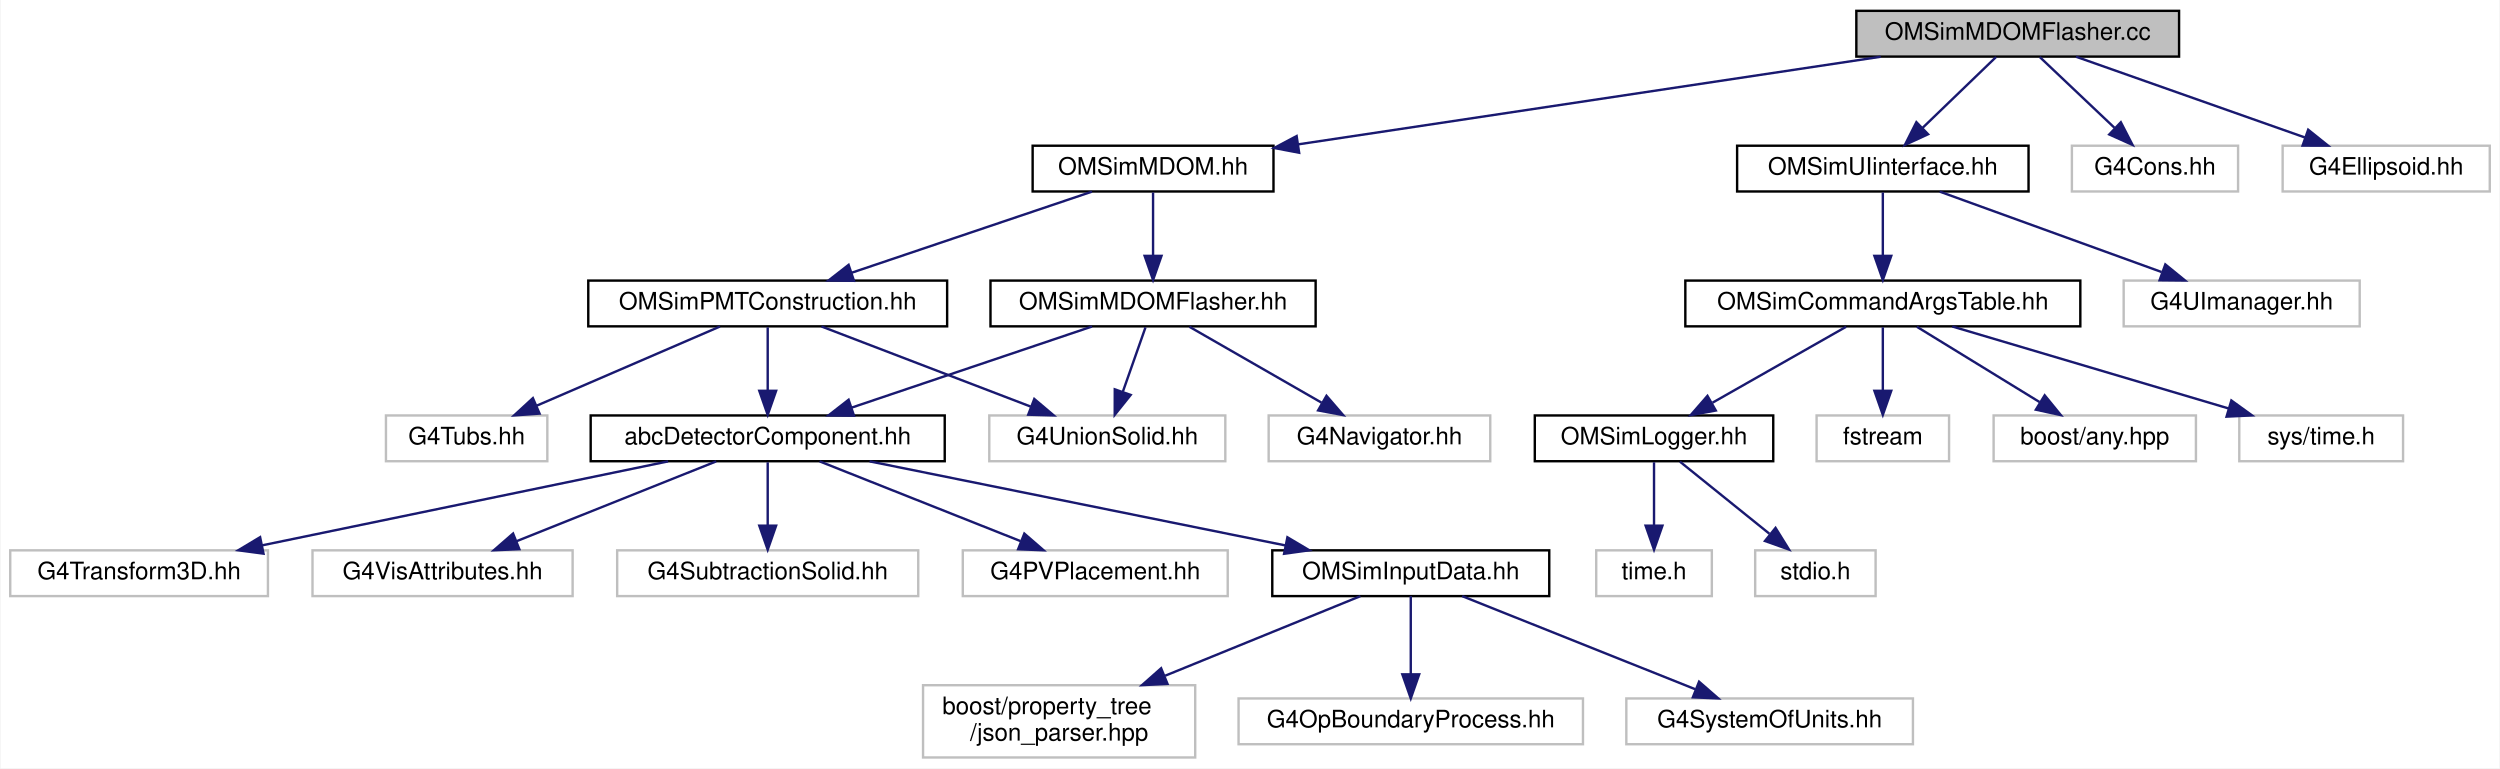
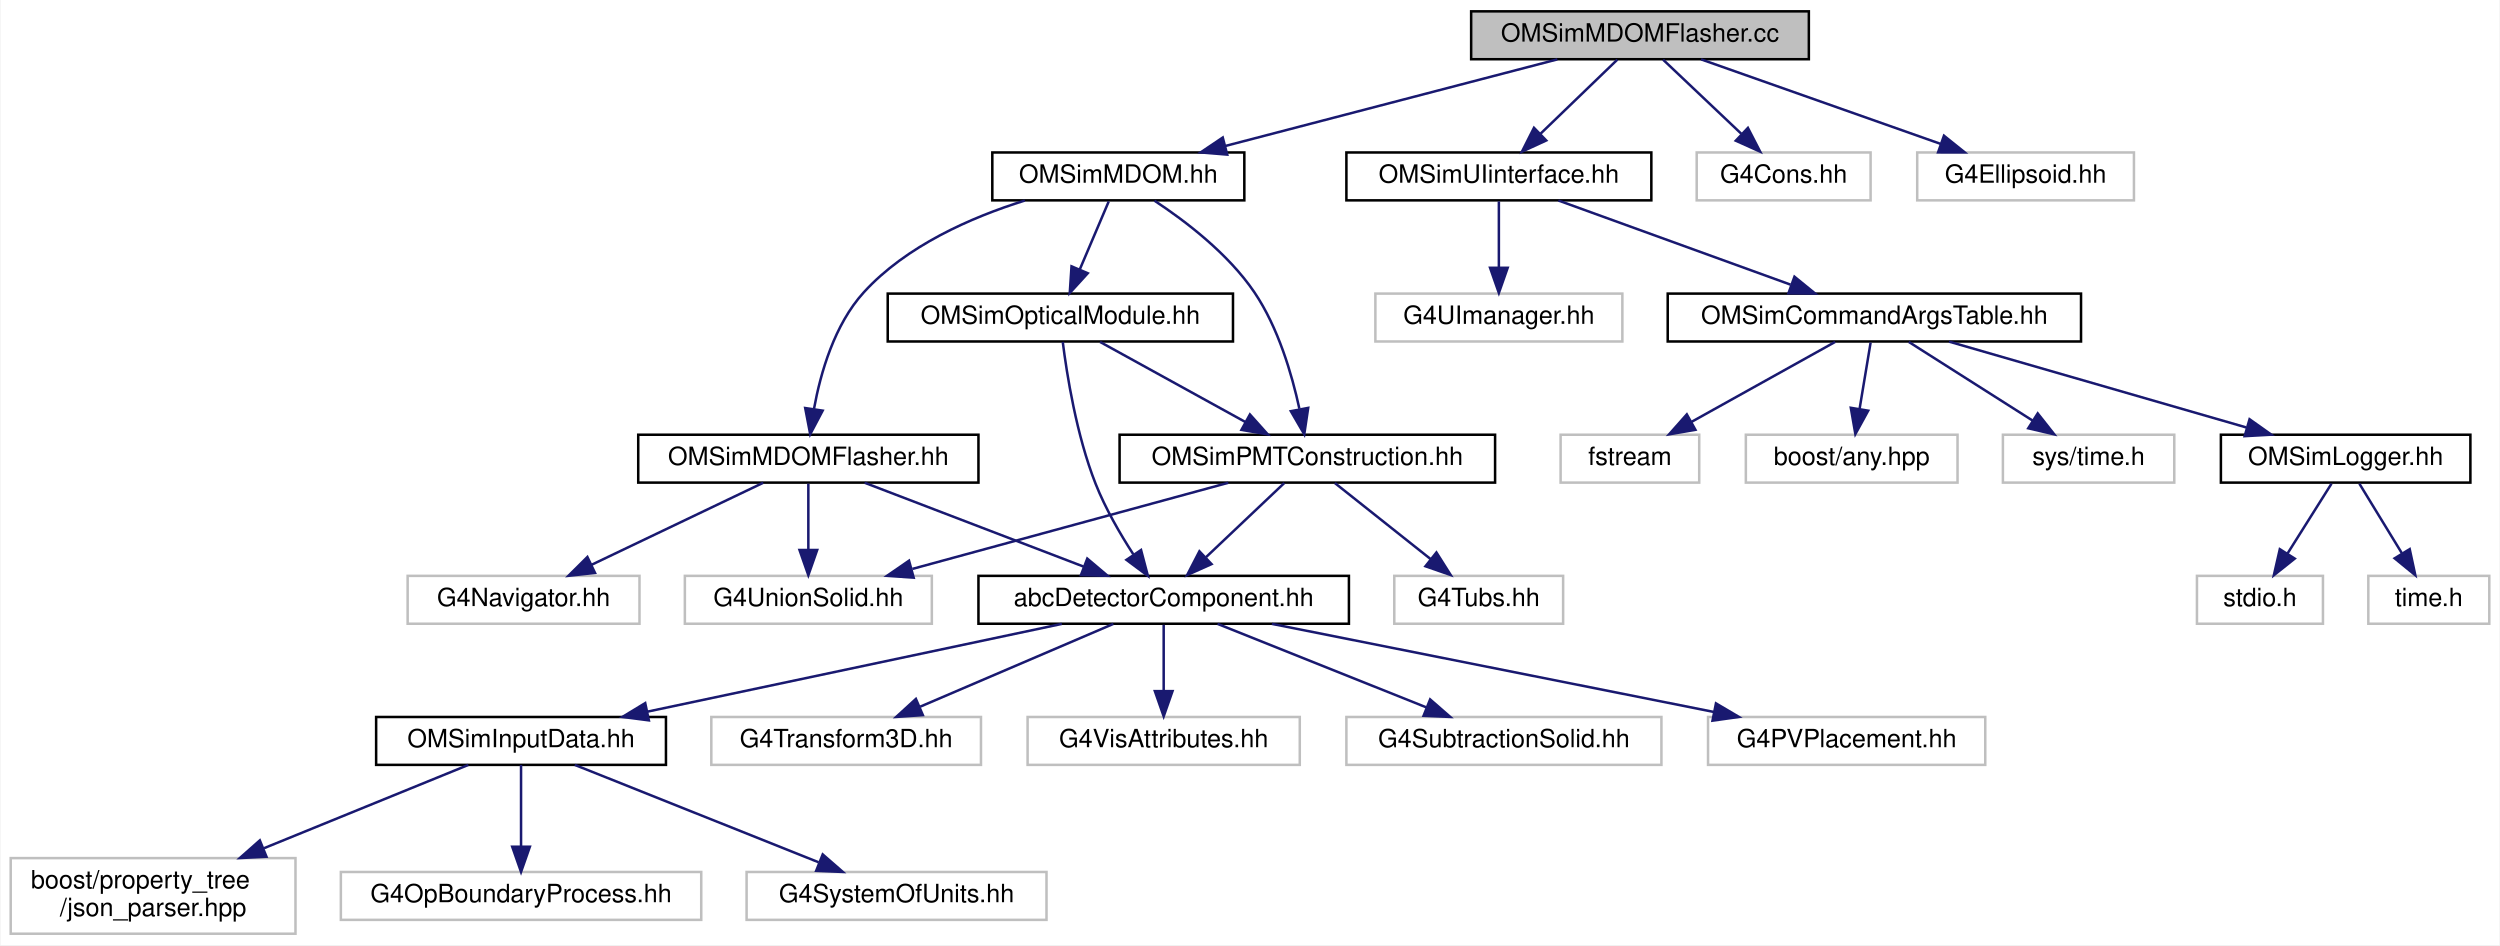
- <svg xmlns="http://www.w3.org/2000/svg" xmlns:xlink="http://www.w3.org/1999/xlink" width="1038pt" height="319pt" viewBox="0.00 0.00 1037.50 319.00">
-   <g id="graph0" class="graph" transform="scale(1 1) rotate(0) translate(4 315)">
-     <polygon fill="white" stroke="transparent" points="-4,4 -4,-315 1033.5,-315 1033.5,4 -4,4" />
+ <svg xmlns="http://www.w3.org/2000/svg" xmlns:xlink="http://www.w3.org/1999/xlink" width="992pt" height="375pt" viewBox="0.00 0.00 991.50 375.00">
+   <g id="graph0" class="graph" transform="scale(1 1) rotate(0) translate(4 371)">
+     <polygon fill="white" stroke="transparent" points="-4,4 -4,-371 987.5,-371 987.5,4 -4,4" />
    <g id="node1" class="node">
      <g id="a_node1">
        <a xlink:title=" ">
-           <polygon fill="#bfbfbf" stroke="black" points="766.5,-291.5 766.5,-310.5 900.5,-310.5 900.5,-291.5 766.5,-291.5" />
-           <text text-anchor="middle" x="833.5" y="-298.5" font-family="Helvetica,sans-Serif" font-size="10.00">OMSimMDOMFlasher.cc</text>
+           <polygon fill="#bfbfbf" stroke="black" points="579.5,-347.5 579.5,-366.5 713.5,-366.5 713.5,-347.5 579.5,-347.5" />
+           <text text-anchor="middle" x="646.5" y="-354.5" font-family="Helvetica,sans-Serif" font-size="10.00">OMSimMDOMFlasher.cc</text>
        </a>
      </g>
    </g>
    <g id="node2" class="node">
      <g id="a_node2">
        <a xlink:href="_o_m_sim_m_d_o_m_8hh.html" target="_top" xlink:title=" ">
-           <polygon fill="white" stroke="black" points="424.5,-235.5 424.5,-254.5 524.5,-254.5 524.5,-235.5 424.5,-235.5" />
-           <text text-anchor="middle" x="474.5" y="-242.5" font-family="Helvetica,sans-Serif" font-size="10.00">OMSimMDOM.hh</text>
+           <polygon fill="white" stroke="black" points="389.5,-291.5 389.5,-310.5 489.5,-310.5 489.5,-291.5 389.5,-291.5" />
+           <text text-anchor="middle" x="439.5" y="-298.5" font-family="Helvetica,sans-Serif" font-size="10.00">OMSimMDOM.hh</text>
        </a>
      </g>
    </g>
    <g id="edge1" class="edge">
-       <path fill="none" stroke="midnightblue" d="M776.62,-291.44C710.61,-281.51 602.22,-265.21 534.8,-255.07" />
-       <polygon fill="midnightblue" stroke="midnightblue" points="535.16,-251.58 524.75,-253.56 534.11,-258.51 535.16,-251.58" />
-     </g>
-     <g id="node17" class="node">
-       <g id="a_node17">
+       <path fill="none" stroke="midnightblue" d="M613.7,-347.44C578.12,-338.16 521.19,-323.31 482.15,-313.13" />
+       <polygon fill="midnightblue" stroke="midnightblue" points="482.71,-309.65 472.15,-310.52 480.94,-316.43 482.71,-309.65" />
+     </g>
+     <g id="node18" class="node">
+       <g id="a_node18">
        <a xlink:href="_o_m_sim_u_iinterface_8hh.html" target="_top" xlink:title="The OMSimUIinterface class provides a singleton interface to Geant4's UI manager.">
-           <polygon fill="white" stroke="black" points="717,-235.5 717,-254.5 838,-254.5 838,-235.5 717,-235.5" />
-           <text text-anchor="middle" x="777.5" y="-242.5" font-family="Helvetica,sans-Serif" font-size="10.00">OMSimUIinterface.hh</text>
-         </a>
-       </g>
-     </g>
-     <g id="edge18" class="edge">
-       <path fill="none" stroke="midnightblue" d="M824.5,-291.32C816.31,-283.42 803.99,-271.55 794.03,-261.94" />
-       <polygon fill="midnightblue" stroke="midnightblue" points="796.29,-259.26 786.66,-254.83 791.43,-264.29 796.29,-259.26" />
-     </g>
-     <g id="node26" class="node">
-       <g id="a_node26">
-         <a xlink:title=" ">
-           <polygon fill="white" stroke="#bfbfbf" points="856,-235.5 856,-254.5 925,-254.5 925,-235.5 856,-235.5" />
-           <text text-anchor="middle" x="890.5" y="-242.5" font-family="Helvetica,sans-Serif" font-size="10.00">G4Cons.hh</text>
-         </a>
-       </g>
-     </g>
-     <g id="edge27" class="edge">
-       <path fill="none" stroke="midnightblue" d="M842.66,-291.32C851,-283.42 863.53,-271.55 873.68,-261.94" />
-       <polygon fill="midnightblue" stroke="midnightblue" points="876.32,-264.25 881.18,-254.83 871.51,-259.17 876.32,-264.25" />
+           <polygon fill="white" stroke="black" points="530,-291.5 530,-310.5 651,-310.5 651,-291.5 530,-291.5" />
+           <text text-anchor="middle" x="590.5" y="-298.5" font-family="Helvetica,sans-Serif" font-size="10.00">OMSimUIinterface.hh</text>
+         </a>
+       </g>
+     </g>
+     <g id="edge21" class="edge">
+       <path fill="none" stroke="midnightblue" d="M637.5,-347.32C629.31,-339.42 616.99,-327.55 607.03,-317.94" />
+       <polygon fill="midnightblue" stroke="midnightblue" points="609.29,-315.26 599.66,-310.83 604.43,-320.29 609.29,-315.26" />
    </g>
    <g id="node27" class="node">
      <g id="a_node27">
        <a xlink:title=" ">
-           <polygon fill="white" stroke="#bfbfbf" points="943.5,-235.5 943.5,-254.5 1029.5,-254.5 1029.5,-235.5 943.5,-235.5" />
-           <text text-anchor="middle" x="986.5" y="-242.5" font-family="Helvetica,sans-Serif" font-size="10.00">G4Ellipsoid.hh</text>
-         </a>
-       </g>
-     </g>
-     <g id="edge28" class="edge">
-       <path fill="none" stroke="midnightblue" d="M857.74,-291.44C883.37,-282.4 923.99,-268.06 952.74,-257.92" />
-       <polygon fill="midnightblue" stroke="midnightblue" points="954.11,-261.15 962.37,-254.52 951.78,-254.54 954.11,-261.15" />
+           <polygon fill="white" stroke="#bfbfbf" points="669,-291.5 669,-310.5 738,-310.5 738,-291.5 669,-291.5" />
+           <text text-anchor="middle" x="703.5" y="-298.5" font-family="Helvetica,sans-Serif" font-size="10.00">G4Cons.hh</text>
+         </a>
+       </g>
+     </g>
+     <g id="edge30" class="edge">
+       <path fill="none" stroke="midnightblue" d="M655.66,-347.32C664,-339.42 676.53,-327.55 686.68,-317.94" />
+       <polygon fill="midnightblue" stroke="midnightblue" points="689.32,-320.25 694.18,-310.83 684.51,-315.17 689.32,-320.25" />
+     </g>
+     <g id="node28" class="node">
+       <g id="a_node28">
+         <a xlink:title=" ">
+           <polygon fill="white" stroke="#bfbfbf" points="756.5,-291.5 756.5,-310.5 842.5,-310.5 842.5,-291.5 756.5,-291.5" />
+           <text text-anchor="middle" x="799.5" y="-298.5" font-family="Helvetica,sans-Serif" font-size="10.00">G4Ellipsoid.hh</text>
+         </a>
+       </g>
+     </g>
+     <g id="edge31" class="edge">
+       <path fill="none" stroke="midnightblue" d="M670.74,-347.44C696.37,-338.4 736.99,-324.06 765.74,-313.92" />
+       <polygon fill="midnightblue" stroke="midnightblue" points="767.11,-317.15 775.37,-310.52 764.78,-310.54 767.11,-317.15" />
    </g>
    <g id="node3" class="node">
      <g id="a_node3">
        <a xlink:href="_o_m_sim_m_d_o_m_flasher_8hh.html" target="_top" xlink:title=" ">
-           <polygon fill="white" stroke="black" points="407,-179.5 407,-198.5 542,-198.5 542,-179.5 407,-179.5" />
-           <text text-anchor="middle" x="474.5" y="-186.5" font-family="Helvetica,sans-Serif" font-size="10.00">OMSimMDOMFlasher.hh</text>
+           <polygon fill="white" stroke="black" points="249,-179.5 249,-198.5 384,-198.5 384,-179.5 249,-179.5" />
+           <text text-anchor="middle" x="316.5" y="-186.5" font-family="Helvetica,sans-Serif" font-size="10.00">OMSimMDOMFlasher.hh</text>
        </a>
      </g>
    </g>
    <g id="edge2" class="edge">
-       <path fill="none" stroke="midnightblue" d="M474.5,-235.08C474.5,-228.01 474.5,-217.86 474.5,-208.99" />
-       <polygon fill="midnightblue" stroke="midnightblue" points="478,-208.75 474.5,-198.75 471,-208.75 478,-208.75" />
+       <path fill="none" stroke="midnightblue" d="M402.4,-291.43C381.09,-284.76 355.31,-273.45 338.5,-255 326.85,-242.22 321.34,-223.02 318.75,-208.81" />
+       <polygon fill="midnightblue" stroke="midnightblue" points="322.18,-208.06 317.24,-198.69 315.25,-209.09 322.18,-208.06" />
    </g>
    <g id="node15" class="node">
      <g id="a_node15">
        <a xlink:href="_o_m_sim_p_m_t_construction_8hh.html" target="_top" xlink:title=" ">
-           <polygon fill="white" stroke="black" points="240,-179.5 240,-198.5 389,-198.5 389,-179.5 240,-179.5" />
-           <text text-anchor="middle" x="314.5" y="-186.5" font-family="Helvetica,sans-Serif" font-size="10.00">OMSimPMTConstruction.hh</text>
+           <polygon fill="white" stroke="black" points="440,-179.5 440,-198.5 589,-198.5 589,-179.5 440,-179.5" />
+           <text text-anchor="middle" x="514.5" y="-186.5" font-family="Helvetica,sans-Serif" font-size="10.00">OMSimPMTConstruction.hh</text>
        </a>
      </g>
    </g>
    <g id="edge14" class="edge">
-       <path fill="none" stroke="midnightblue" d="M449.15,-235.44C422.23,-226.36 379.5,-211.94 349.41,-201.78" />
-       <polygon fill="midnightblue" stroke="midnightblue" points="350.33,-198.4 339.73,-198.52 348.09,-205.03 350.33,-198.4" />
+       <path fill="none" stroke="midnightblue" d="M453.85,-291.36C466.02,-283.35 483.11,-270.37 493.5,-255 502.94,-241.03 508.37,-222.53 511.34,-208.83" />
+       <polygon fill="midnightblue" stroke="midnightblue" points="514.84,-209.15 513.28,-198.67 507.96,-207.84 514.84,-209.15" />
+     </g>
+     <g id="node17" class="node">
+       <g id="a_node17">
+         <a xlink:href="_o_m_sim_optical_module_8hh.html" target="_top" xlink:title=" ">
+           <polygon fill="white" stroke="black" points="348,-235.5 348,-254.5 485,-254.5 485,-235.5 348,-235.5" />
+           <text text-anchor="middle" x="416.5" y="-242.5" font-family="Helvetica,sans-Serif" font-size="10.00">OMSimOpticalModule.hh</text>
+         </a>
+       </g>
+     </g>
+     <g id="edge18" class="edge">
+       <path fill="none" stroke="midnightblue" d="M435.7,-291.08C432.59,-283.77 428.08,-273.18 424.21,-264.1" />
+       <polygon fill="midnightblue" stroke="midnightblue" points="427.37,-262.58 420.23,-254.75 420.93,-265.32 427.37,-262.58" />
    </g>
    <g id="node4" class="node">
      <g id="a_node4">
        <a xlink:href="abc_detector_component_8hh.html" target="_top" xlink:title=" ">
-           <polygon fill="white" stroke="black" points="241,-123.5 241,-142.5 388,-142.5 388,-123.5 241,-123.5" />
-           <text text-anchor="middle" x="314.5" y="-130.5" font-family="Helvetica,sans-Serif" font-size="10.00">abcDetectorComponent.hh</text>
+           <polygon fill="white" stroke="black" points="384,-123.5 384,-142.5 531,-142.5 531,-123.5 384,-123.5" />
+           <text text-anchor="middle" x="457.5" y="-130.5" font-family="Helvetica,sans-Serif" font-size="10.00">abcDetectorComponent.hh</text>
        </a>
      </g>
    </g>
    <g id="edge3" class="edge">
-       <path fill="none" stroke="midnightblue" d="M449.15,-179.44C422.23,-170.36 379.5,-155.94 349.41,-145.78" />
-       <polygon fill="midnightblue" stroke="midnightblue" points="350.33,-142.4 339.73,-142.52 348.09,-149.03 350.33,-142.4" />
+       <path fill="none" stroke="midnightblue" d="M338.84,-179.44C362.25,-170.48 399.24,-156.31 425.69,-146.18" />
+       <polygon fill="midnightblue" stroke="midnightblue" points="427.18,-149.36 435.26,-142.52 424.67,-142.82 427.18,-149.36" />
    </g>
    <g id="node13" class="node">
      <g id="a_node13">
        <a xlink:title=" ">
-           <polygon fill="white" stroke="#bfbfbf" points="406.5,-123.5 406.5,-142.5 504.5,-142.5 504.5,-123.5 406.5,-123.5" />
-           <text text-anchor="middle" x="455.5" y="-130.5" font-family="Helvetica,sans-Serif" font-size="10.00">G4UnionSolid.hh</text>
+           <polygon fill="white" stroke="#bfbfbf" points="267.5,-123.5 267.5,-142.5 365.5,-142.5 365.5,-123.5 267.5,-123.5" />
+           <text text-anchor="middle" x="316.5" y="-130.5" font-family="Helvetica,sans-Serif" font-size="10.00">G4UnionSolid.hh</text>
        </a>
      </g>
    </g>
    <g id="edge12" class="edge">
-       <path fill="none" stroke="midnightblue" d="M471.36,-179.08C468.82,-171.85 465.14,-161.41 461.97,-152.4" />
-       <polygon fill="midnightblue" stroke="midnightblue" points="465.2,-151.02 458.58,-142.75 458.6,-153.35 465.2,-151.02" />
+       <path fill="none" stroke="midnightblue" d="M316.5,-179.08C316.5,-172.01 316.5,-161.86 316.5,-152.99" />
+       <polygon fill="midnightblue" stroke="midnightblue" points="320,-152.75 316.5,-142.75 313,-152.75 320,-152.75" />
    </g>
    <g id="node14" class="node">
      <g id="a_node14">
        <a xlink:title=" ">
-           <polygon fill="white" stroke="#bfbfbf" points="522.5,-123.5 522.5,-142.5 614.5,-142.5 614.5,-123.5 522.5,-123.5" />
-           <text text-anchor="middle" x="568.5" y="-130.5" font-family="Helvetica,sans-Serif" font-size="10.00">G4Navigator.hh</text>
+           <polygon fill="white" stroke="#bfbfbf" points="157.5,-123.5 157.5,-142.5 249.5,-142.5 249.5,-123.5 157.5,-123.5" />
+           <text text-anchor="middle" x="203.5" y="-130.5" font-family="Helvetica,sans-Serif" font-size="10.00">G4Navigator.hh</text>
        </a>
      </g>
    </g>
    <g id="edge13" class="edge">
-       <path fill="none" stroke="midnightblue" d="M489.6,-179.32C504.4,-170.82 527.19,-157.73 544.48,-147.8" />
-       <polygon fill="midnightblue" stroke="midnightblue" points="546.51,-150.67 553.43,-142.65 543.02,-144.6 546.51,-150.67" />
+       <path fill="none" stroke="midnightblue" d="M298.59,-179.44C280.25,-170.68 251.49,-156.94 230.41,-146.86" />
+       <polygon fill="midnightblue" stroke="midnightblue" points="231.85,-143.67 221.32,-142.52 228.83,-149.99 231.85,-143.67" />
    </g>
    <g id="node5" class="node">
      <g id="a_node5">
        <a xlink:href="_o_m_sim_input_data_8hh.html" target="_top" xlink:title=" ">
-           <polygon fill="white" stroke="black" points="524,-67.5 524,-86.5 639,-86.5 639,-67.5 524,-67.5" />
-           <text text-anchor="middle" x="581.5" y="-74.5" font-family="Helvetica,sans-Serif" font-size="10.00">OMSimInputData.hh</text>
+           <polygon fill="white" stroke="black" points="145,-67.5 145,-86.5 260,-86.5 260,-67.5 145,-67.5" />
+           <text text-anchor="middle" x="202.5" y="-74.5" font-family="Helvetica,sans-Serif" font-size="10.00">OMSimInputData.hh</text>
        </a>
      </g>
    </g>
    <g id="edge4" class="edge">
-       <path fill="none" stroke="midnightblue" d="M356.81,-123.44C403.58,-113.98 478.96,-98.74 529.35,-88.55" />
-       <polygon fill="midnightblue" stroke="midnightblue" points="530.28,-91.93 539.39,-86.52 528.9,-85.07 530.28,-91.93" />
+       <path fill="none" stroke="midnightblue" d="M417.09,-123.44C372.52,-114 300.73,-98.8 252.61,-88.61" />
+       <polygon fill="midnightblue" stroke="midnightblue" points="253.22,-85.16 242.72,-86.52 251.77,-92.01 253.22,-85.16" />
    </g>
    <g id="node9" class="node">
      <g id="a_node9">
        <a xlink:title=" ">
-           <polygon fill="white" stroke="#bfbfbf" points="0,-67.5 0,-86.5 107,-86.5 107,-67.5 0,-67.5" />
-           <text text-anchor="middle" x="53.5" y="-74.5" font-family="Helvetica,sans-Serif" font-size="10.00">G4Transform3D.hh</text>
+           <polygon fill="white" stroke="#bfbfbf" points="278,-67.5 278,-86.5 385,-86.5 385,-67.5 278,-67.5" />
+           <text text-anchor="middle" x="331.5" y="-74.5" font-family="Helvetica,sans-Serif" font-size="10.00">G4Transform3D.hh</text>
        </a>
      </g>
    </g>
    <g id="edge8" class="edge">
-       <path fill="none" stroke="midnightblue" d="M273.14,-123.44C227.42,-113.98 153.74,-98.74 104.48,-88.55" />
-       <polygon fill="midnightblue" stroke="midnightblue" points="105.16,-85.12 94.66,-86.52 103.75,-91.97 105.16,-85.12" />
+       <path fill="none" stroke="midnightblue" d="M437.53,-123.44C416.89,-114.6 384.44,-100.69 360.87,-90.59" />
+       <polygon fill="midnightblue" stroke="midnightblue" points="361.94,-87.24 351.37,-86.52 359.18,-93.67 361.94,-87.24" />
    </g>
    <g id="node10" class="node">
      <g id="a_node10">
        <a xlink:title=" ">
-           <polygon fill="white" stroke="#bfbfbf" points="125.5,-67.5 125.5,-86.5 233.5,-86.5 233.5,-67.5 125.5,-67.5" />
-           <text text-anchor="middle" x="179.5" y="-74.5" font-family="Helvetica,sans-Serif" font-size="10.00">G4VisAttributes.hh</text>
+           <polygon fill="white" stroke="#bfbfbf" points="403.5,-67.5 403.5,-86.5 511.5,-86.5 511.5,-67.5 403.5,-67.5" />
+           <text text-anchor="middle" x="457.5" y="-74.5" font-family="Helvetica,sans-Serif" font-size="10.00">G4VisAttributes.hh</text>
        </a>
      </g>
    </g>
    <g id="edge9" class="edge">
-       <path fill="none" stroke="midnightblue" d="M293.11,-123.44C270.79,-114.52 235.6,-100.44 210.29,-90.32" />
-       <polygon fill="midnightblue" stroke="midnightblue" points="211.38,-86.98 200.79,-86.52 208.78,-93.48 211.38,-86.98" />
+       <path fill="none" stroke="midnightblue" d="M457.5,-123.08C457.5,-116.01 457.5,-105.86 457.5,-96.99" />
+       <polygon fill="midnightblue" stroke="midnightblue" points="461,-96.75 457.5,-86.75 454,-96.75 461,-96.75" />
    </g>
    <g id="node11" class="node">
      <g id="a_node11">
        <a xlink:title=" ">
-           <polygon fill="white" stroke="#bfbfbf" points="252,-67.5 252,-86.5 377,-86.5 377,-67.5 252,-67.5" />
-           <text text-anchor="middle" x="314.5" y="-74.5" font-family="Helvetica,sans-Serif" font-size="10.00">G4SubtractionSolid.hh</text>
+           <polygon fill="white" stroke="#bfbfbf" points="530,-67.5 530,-86.5 655,-86.5 655,-67.5 530,-67.5" />
+           <text text-anchor="middle" x="592.5" y="-74.5" font-family="Helvetica,sans-Serif" font-size="10.00">G4SubtractionSolid.hh</text>
        </a>
      </g>
    </g>
    <g id="edge10" class="edge">
-       <path fill="none" stroke="midnightblue" d="M314.5,-123.08C314.5,-116.01 314.5,-105.86 314.5,-96.99" />
-       <polygon fill="midnightblue" stroke="midnightblue" points="318,-96.75 314.5,-86.75 311,-96.75 318,-96.75" />
+       <path fill="none" stroke="midnightblue" d="M478.89,-123.44C501.21,-114.52 536.4,-100.44 561.71,-90.32" />
+       <polygon fill="midnightblue" stroke="midnightblue" points="563.22,-93.48 571.21,-86.52 560.62,-86.98 563.22,-93.48" />
    </g>
    <g id="node12" class="node">
      <g id="a_node12">
        <a xlink:title=" ">
-           <polygon fill="white" stroke="#bfbfbf" points="395.5,-67.5 395.5,-86.5 505.5,-86.5 505.5,-67.5 395.5,-67.5" />
-           <text text-anchor="middle" x="450.5" y="-74.5" font-family="Helvetica,sans-Serif" font-size="10.00">G4PVPlacement.hh</text>
+           <polygon fill="white" stroke="#bfbfbf" points="673.5,-67.5 673.5,-86.5 783.5,-86.5 783.5,-67.5 673.5,-67.5" />
+           <text text-anchor="middle" x="728.5" y="-74.5" font-family="Helvetica,sans-Serif" font-size="10.00">G4PVPlacement.hh</text>
        </a>
      </g>
    </g>
    <g id="edge11" class="edge">
-       <path fill="none" stroke="midnightblue" d="M336.05,-123.44C358.53,-114.52 393.99,-100.44 419.48,-90.32" />
-       <polygon fill="midnightblue" stroke="midnightblue" points="421.05,-93.46 429.05,-86.52 418.47,-86.95 421.05,-93.46" />
+       <path fill="none" stroke="midnightblue" d="M500.44,-123.44C548.01,-113.96 624.74,-98.67 675.89,-88.48" />
+       <polygon fill="midnightblue" stroke="midnightblue" points="676.64,-91.9 685.76,-86.52 675.27,-85.04 676.64,-91.9" />
    </g>
    <g id="node6" class="node">
      <g id="a_node6">
        <a xlink:title=" ">
-           <polygon fill="white" stroke="#bfbfbf" points="379,-0.5 379,-30.5 492,-30.5 492,-0.5 379,-0.5" />
-           <text text-anchor="start" x="387" y="-18.5" font-family="Helvetica,sans-Serif" font-size="10.00">boost/property_tree</text>
-           <text text-anchor="middle" x="435.5" y="-7.5" font-family="Helvetica,sans-Serif" font-size="10.00">/json_parser.hpp</text>
+           <polygon fill="white" stroke="#bfbfbf" points="0,-0.5 0,-30.5 113,-30.5 113,-0.5 0,-0.5" />
+           <text text-anchor="start" x="8" y="-18.5" font-family="Helvetica,sans-Serif" font-size="10.00">boost/property_tree</text>
+           <text text-anchor="middle" x="56.5" y="-7.5" font-family="Helvetica,sans-Serif" font-size="10.00">/json_parser.hpp</text>
        </a>
      </g>
    </g>
    <g id="edge5" class="edge">
-       <path fill="none" stroke="midnightblue" d="M560.58,-67.48C539.51,-58.89 506.37,-45.38 479.49,-34.43" />
-       <polygon fill="midnightblue" stroke="midnightblue" points="480.49,-31.06 469.91,-30.52 477.85,-37.54 480.49,-31.06" />
+       <path fill="none" stroke="midnightblue" d="M181.58,-67.48C160.51,-58.89 127.37,-45.38 100.49,-34.43" />
+       <polygon fill="midnightblue" stroke="midnightblue" points="101.49,-31.06 90.91,-30.52 98.85,-37.54 101.49,-31.06" />
    </g>
    <g id="node7" class="node">
      <g id="a_node7">
        <a xlink:title=" ">
-           <polygon fill="white" stroke="#bfbfbf" points="510,-6 510,-25 653,-25 653,-6 510,-6" />
-           <text text-anchor="middle" x="581.5" y="-13" font-family="Helvetica,sans-Serif" font-size="10.00">G4OpBoundaryProcess.hh</text>
+           <polygon fill="white" stroke="#bfbfbf" points="131,-6 131,-25 274,-25 274,-6 131,-6" />
+           <text text-anchor="middle" x="202.5" y="-13" font-family="Helvetica,sans-Serif" font-size="10.00">G4OpBoundaryProcess.hh</text>
        </a>
      </g>
    </g>
    <g id="edge6" class="edge">
-       <path fill="none" stroke="midnightblue" d="M581.5,-67.48C581.5,-59.08 581.5,-45.98 581.5,-35.16" />
-       <polygon fill="midnightblue" stroke="midnightblue" points="585,-35.01 581.5,-25.01 578,-35.01 585,-35.01" />
+       <path fill="none" stroke="midnightblue" d="M202.5,-67.48C202.5,-59.08 202.5,-45.98 202.5,-35.16" />
+       <polygon fill="midnightblue" stroke="midnightblue" points="206,-35.01 202.5,-25.01 199,-35.01 206,-35.01" />
    </g>
    <g id="node8" class="node">
      <g id="a_node8">
        <a xlink:title=" ">
-           <polygon fill="white" stroke="#bfbfbf" points="671,-6 671,-25 790,-25 790,-6 671,-6" />
-           <text text-anchor="middle" x="730.5" y="-13" font-family="Helvetica,sans-Serif" font-size="10.00">G4SystemOfUnits.hh</text>
+           <polygon fill="white" stroke="#bfbfbf" points="292,-6 292,-25 411,-25 411,-6 292,-6" />
+           <text text-anchor="middle" x="351.5" y="-13" font-family="Helvetica,sans-Serif" font-size="10.00">G4SystemOfUnits.hh</text>
        </a>
      </g>
    </g>
    <g id="edge7" class="edge">
-       <path fill="none" stroke="midnightblue" d="M602.85,-67.48C628.19,-57.36 670.64,-40.4 699.57,-28.85" />
-       <polygon fill="midnightblue" stroke="midnightblue" points="701.2,-31.97 709.19,-25.01 698.61,-25.47 701.2,-31.97" />
+       <path fill="none" stroke="midnightblue" d="M223.85,-67.48C249.19,-57.36 291.64,-40.4 320.57,-28.85" />
+       <polygon fill="midnightblue" stroke="midnightblue" points="322.2,-31.97 330.19,-25.01 319.61,-25.47 322.2,-31.97" />
    </g>
    <g id="edge15" class="edge">
-       <path fill="none" stroke="midnightblue" d="M314.5,-179.08C314.5,-172.01 314.5,-161.86 314.5,-152.99" />
-       <polygon fill="midnightblue" stroke="midnightblue" points="318,-152.75 314.5,-142.75 311,-152.75 318,-152.75" />
+       <path fill="none" stroke="midnightblue" d="M505.34,-179.32C497,-171.42 484.47,-159.55 474.32,-149.94" />
+       <polygon fill="midnightblue" stroke="midnightblue" points="476.49,-147.17 466.82,-142.83 471.68,-152.25 476.49,-147.17" />
    </g>
    <g id="edge16" class="edge">
-       <path fill="none" stroke="midnightblue" d="M336.84,-179.44C360.25,-170.48 397.24,-156.31 423.69,-146.18" />
-       <polygon fill="midnightblue" stroke="midnightblue" points="425.18,-149.36 433.26,-142.52 422.67,-142.82 425.18,-149.36" />
+       <path fill="none" stroke="midnightblue" d="M483.13,-179.44C449.24,-170.2 395.1,-155.44 357.78,-145.26" />
+       <polygon fill="midnightblue" stroke="midnightblue" points="358.3,-141.77 347.73,-142.52 356.45,-148.52 358.3,-141.77" />
    </g>
    <g id="node16" class="node">
      <g id="a_node16">
        <a xlink:title=" ">
-           <polygon fill="white" stroke="#bfbfbf" points="156,-123.5 156,-142.5 223,-142.5 223,-123.5 156,-123.5" />
-           <text text-anchor="middle" x="189.5" y="-130.5" font-family="Helvetica,sans-Serif" font-size="10.00">G4Tubs.hh</text>
+           <polygon fill="white" stroke="#bfbfbf" points="549,-123.5 549,-142.5 616,-142.5 616,-123.5 549,-123.5" />
+           <text text-anchor="middle" x="582.5" y="-130.5" font-family="Helvetica,sans-Serif" font-size="10.00">G4Tubs.hh</text>
        </a>
      </g>
    </g>
    <g id="edge17" class="edge">
-       <path fill="none" stroke="midnightblue" d="M294.69,-179.44C274.21,-170.6 242.02,-156.69 218.64,-146.59" />
-       <polygon fill="midnightblue" stroke="midnightblue" points="219.78,-143.27 209.21,-142.52 217.01,-149.7 219.78,-143.27" />
-     </g>
-     <g id="node18" class="node">
-       <g id="a_node18">
+       <path fill="none" stroke="midnightblue" d="M525.43,-179.32C535.67,-171.18 551.22,-158.84 563.5,-149.09" />
+       <polygon fill="midnightblue" stroke="midnightblue" points="565.72,-151.79 571.38,-142.83 561.37,-146.31 565.72,-151.79" />
+     </g>
+     <g id="edge19" class="edge">
+       <path fill="none" stroke="midnightblue" d="M417.45,-235.32C419.05,-222.61 422.86,-198.32 430.5,-179 434.35,-169.26 440.19,-159.18 445.45,-151.05" />
+       <polygon fill="midnightblue" stroke="midnightblue" points="448.52,-152.76 451.22,-142.52 442.72,-148.85 448.52,-152.76" />
+     </g>
+     <g id="edge20" class="edge">
+       <path fill="none" stroke="midnightblue" d="M432.25,-235.32C447.82,-226.74 471.88,-213.49 489.96,-203.52" />
+       <polygon fill="midnightblue" stroke="midnightblue" points="491.72,-206.55 498.79,-198.65 488.35,-200.42 491.72,-206.55" />
+     </g>
+     <g id="node19" class="node">
+       <g id="a_node19">
        <a xlink:href="_o_m_sim_command_args_table_8hh.html" target="_top" xlink:title="Definition of the OMSimCommandArgsTable singleton class, which controls user args.">
-           <polygon fill="white" stroke="black" points="695.5,-179.5 695.5,-198.5 859.5,-198.5 859.5,-179.5 695.5,-179.5" />
-           <text text-anchor="middle" x="777.5" y="-186.5" font-family="Helvetica,sans-Serif" font-size="10.00">OMSimCommandArgsTable.hh</text>
-         </a>
-       </g>
-     </g>
-     <g id="edge19" class="edge">
-       <path fill="none" stroke="midnightblue" d="M777.5,-235.08C777.5,-228.01 777.5,-217.86 777.5,-208.99" />
-       <polygon fill="midnightblue" stroke="midnightblue" points="781,-208.75 777.5,-198.75 774,-208.75 781,-208.75" />
+           <polygon fill="white" stroke="black" points="657.5,-235.5 657.5,-254.5 821.5,-254.5 821.5,-235.5 657.5,-235.5" />
+           <text text-anchor="middle" x="739.5" y="-242.5" font-family="Helvetica,sans-Serif" font-size="10.00">OMSimCommandArgsTable.hh</text>
+         </a>
+       </g>
+     </g>
+     <g id="edge22" class="edge">
+       <path fill="none" stroke="midnightblue" d="M614.11,-291.44C638.96,-282.44 678.27,-268.19 706.25,-258.05" />
+       <polygon fill="midnightblue" stroke="midnightblue" points="707.79,-261.21 716,-254.52 705.41,-254.63 707.79,-261.21" />
+     </g>
+     <g id="node26" class="node">
+       <g id="a_node26">
+         <a xlink:title=" ">
+           <polygon fill="white" stroke="#bfbfbf" points="541.5,-235.5 541.5,-254.5 639.5,-254.5 639.5,-235.5 541.5,-235.5" />
+           <text text-anchor="middle" x="590.5" y="-242.5" font-family="Helvetica,sans-Serif" font-size="10.00">G4UImanager.hh</text>
+         </a>
+       </g>
+     </g>
+     <g id="edge29" class="edge">
+       <path fill="none" stroke="midnightblue" d="M590.5,-291.08C590.5,-284.01 590.5,-273.86 590.5,-264.99" />
+       <polygon fill="midnightblue" stroke="midnightblue" points="594,-264.75 590.5,-254.75 587,-264.75 594,-264.75" />
+     </g>
+     <g id="node20" class="node">
+       <g id="a_node20">
+         <a xlink:href="_o_m_sim_logger_8hh.html" target="_top" xlink:title=" ">
+           <polygon fill="white" stroke="black" points="877,-179.5 877,-198.5 976,-198.5 976,-179.5 877,-179.5" />
+           <text text-anchor="middle" x="926.5" y="-186.5" font-family="Helvetica,sans-Serif" font-size="10.00">OMSimLogger.hh</text>
+         </a>
+       </g>
+     </g>
+     <g id="edge23" class="edge">
+       <path fill="none" stroke="midnightblue" d="M769.13,-235.44C801,-226.24 851.83,-211.56 887.06,-201.39" />
+       <polygon fill="midnightblue" stroke="midnightblue" points="888.37,-204.65 897.01,-198.52 886.43,-197.93 888.37,-204.65" />
+     </g>
+     <g id="node23" class="node">
+       <g id="a_node23">
+         <a xlink:title=" ">
+           <polygon fill="white" stroke="#bfbfbf" points="615,-179.5 615,-198.5 670,-198.5 670,-179.5 615,-179.5" />
+           <text text-anchor="middle" x="642.5" y="-186.5" font-family="Helvetica,sans-Serif" font-size="10.00">fstream</text>
+         </a>
+       </g>
+     </g>
+     <g id="edge26" class="edge">
+       <path fill="none" stroke="midnightblue" d="M723.92,-235.32C708.5,-226.74 684.69,-213.49 666.79,-203.52" />
+       <polygon fill="midnightblue" stroke="midnightblue" points="668.49,-200.46 658.05,-198.65 665.08,-206.58 668.49,-200.46" />
+     </g>
+     <g id="node24" class="node">
+       <g id="a_node24">
+         <a xlink:title=" ">
+           <polygon fill="white" stroke="#bfbfbf" points="688.5,-179.5 688.5,-198.5 772.5,-198.5 772.5,-179.5 688.5,-179.5" />
+           <text text-anchor="middle" x="730.5" y="-186.5" font-family="Helvetica,sans-Serif" font-size="10.00">boost/any.hpp</text>
+         </a>
+       </g>
+     </g>
+     <g id="edge27" class="edge">
+       <path fill="none" stroke="midnightblue" d="M738.01,-235.08C736.82,-227.93 735.11,-217.64 733.62,-208.69" />
+       <polygon fill="midnightblue" stroke="midnightblue" points="737.05,-208.04 731.96,-198.75 730.15,-209.19 737.05,-208.04" />
    </g>
    <g id="node25" class="node">
      <g id="a_node25">
        <a xlink:title=" ">
-           <polygon fill="white" stroke="#bfbfbf" points="877.5,-179.5 877.5,-198.5 975.5,-198.5 975.5,-179.5 877.5,-179.5" />
-           <text text-anchor="middle" x="926.5" y="-186.5" font-family="Helvetica,sans-Serif" font-size="10.00">G4UImanager.hh</text>
-         </a>
-       </g>
-     </g>
-     <g id="edge26" class="edge">
-       <path fill="none" stroke="midnightblue" d="M801.11,-235.44C825.96,-226.44 865.27,-212.19 893.25,-202.05" />
-       <polygon fill="midnightblue" stroke="midnightblue" points="894.79,-205.21 903,-198.52 892.41,-198.63 894.79,-205.21" />
-     </g>
-     <g id="node19" class="node">
-       <g id="a_node19">
-         <a xlink:href="_o_m_sim_logger_8hh.html" target="_top" xlink:title=" ">
-           <polygon fill="white" stroke="black" points="633,-123.5 633,-142.5 732,-142.5 732,-123.5 633,-123.5" />
-           <text text-anchor="middle" x="682.5" y="-130.5" font-family="Helvetica,sans-Serif" font-size="10.00">OMSimLogger.hh</text>
-         </a>
-       </g>
-     </g>
-     <g id="edge20" class="edge">
-       <path fill="none" stroke="midnightblue" d="M762.24,-179.32C747.28,-170.82 724.25,-157.73 706.77,-147.8" />
-       <polygon fill="midnightblue" stroke="midnightblue" points="708.15,-144.55 697.73,-142.65 704.69,-150.64 708.15,-144.55" />
+           <polygon fill="white" stroke="#bfbfbf" points="790.5,-179.5 790.5,-198.5 858.5,-198.5 858.5,-179.5 790.5,-179.5" />
+           <text text-anchor="middle" x="824.5" y="-186.5" font-family="Helvetica,sans-Serif" font-size="10.00">sys/time.h</text>
+         </a>
+       </g>
+     </g>
+     <g id="edge28" class="edge">
+       <path fill="none" stroke="midnightblue" d="M753.16,-235.32C766.42,-226.9 786.77,-213.97 802.35,-204.07" />
+       <polygon fill="midnightblue" stroke="midnightblue" points="804.31,-206.97 810.88,-198.65 800.56,-201.06 804.31,-206.97" />
+     </g>
+     <g id="node21" class="node">
+       <g id="a_node21">
+         <a xlink:title=" ">
+           <polygon fill="white" stroke="#bfbfbf" points="867.5,-123.5 867.5,-142.5 917.5,-142.5 917.5,-123.5 867.5,-123.5" />
+           <text text-anchor="middle" x="892.5" y="-130.5" font-family="Helvetica,sans-Serif" font-size="10.00">stdio.h</text>
+         </a>
+       </g>
+     </g>
+     <g id="edge24" class="edge">
+       <path fill="none" stroke="midnightblue" d="M920.89,-179.08C916.13,-171.53 909.18,-160.49 903.35,-151.23" />
+       <polygon fill="midnightblue" stroke="midnightblue" points="906.3,-149.35 898.01,-142.75 900.38,-153.08 906.3,-149.35" />
    </g>
    <g id="node22" class="node">
      <g id="a_node22">
        <a xlink:title=" ">
-           <polygon fill="white" stroke="#bfbfbf" points="750,-123.5 750,-142.5 805,-142.5 805,-123.5 750,-123.5" />
-           <text text-anchor="middle" x="777.5" y="-130.5" font-family="Helvetica,sans-Serif" font-size="10.00">fstream</text>
-         </a>
-       </g>
-     </g>
-     <g id="edge23" class="edge">
-       <path fill="none" stroke="midnightblue" d="M777.5,-179.08C777.5,-172.01 777.5,-161.86 777.5,-152.99" />
-       <polygon fill="midnightblue" stroke="midnightblue" points="781,-152.75 777.5,-142.75 774,-152.75 781,-152.75" />
-     </g>
-     <g id="node23" class="node">
-       <g id="a_node23">
-         <a xlink:title=" ">
-           <polygon fill="white" stroke="#bfbfbf" points="823.5,-123.5 823.5,-142.5 907.5,-142.5 907.5,-123.5 823.5,-123.5" />
-           <text text-anchor="middle" x="865.5" y="-130.5" font-family="Helvetica,sans-Serif" font-size="10.00">boost/any.hpp</text>
-         </a>
-       </g>
-     </g>
-     <g id="edge24" class="edge">
-       <path fill="none" stroke="midnightblue" d="M791.64,-179.32C805.37,-170.9 826.44,-157.97 842.56,-148.07" />
-       <polygon fill="midnightblue" stroke="midnightblue" points="844.7,-150.87 851.4,-142.65 841.04,-144.9 844.7,-150.87" />
-     </g>
-     <g id="node24" class="node">
-       <g id="a_node24">
-         <a xlink:title=" ">
-           <polygon fill="white" stroke="#bfbfbf" points="925.5,-123.5 925.5,-142.5 993.5,-142.5 993.5,-123.5 925.5,-123.5" />
-           <text text-anchor="middle" x="959.5" y="-130.5" font-family="Helvetica,sans-Serif" font-size="10.00">sys/time.h</text>
+           <polygon fill="white" stroke="#bfbfbf" points="935.5,-123.5 935.5,-142.5 983.5,-142.5 983.5,-123.5 935.5,-123.5" />
+           <text text-anchor="middle" x="959.5" y="-130.5" font-family="Helvetica,sans-Serif" font-size="10.00">time.h</text>
        </a>
      </g>
    </g>
    <g id="edge25" class="edge">
-       <path fill="none" stroke="midnightblue" d="M806.34,-179.44C837.36,-170.24 886.83,-155.56 921.12,-145.39" />
-       <polygon fill="midnightblue" stroke="midnightblue" points="922.21,-148.72 930.8,-142.52 920.21,-142.01 922.21,-148.72" />
-     </g>
-     <g id="node20" class="node">
-       <g id="a_node20">
-         <a xlink:title=" ">
-           <polygon fill="white" stroke="#bfbfbf" points="724.5,-67.5 724.5,-86.5 774.5,-86.5 774.5,-67.5 724.5,-67.5" />
-           <text text-anchor="middle" x="749.5" y="-74.5" font-family="Helvetica,sans-Serif" font-size="10.00">stdio.h</text>
-         </a>
-       </g>
-     </g>
-     <g id="edge21" class="edge">
-       <path fill="none" stroke="midnightblue" d="M693.26,-123.32C703.27,-115.26 718.39,-103.08 730.43,-93.37" />
-       <polygon fill="midnightblue" stroke="midnightblue" points="732.95,-95.83 738.54,-86.83 728.56,-90.38 732.95,-95.83" />
-     </g>
-     <g id="node21" class="node">
-       <g id="a_node21">
-         <a xlink:title=" ">
-           <polygon fill="white" stroke="#bfbfbf" points="658.5,-67.5 658.5,-86.5 706.5,-86.5 706.5,-67.5 658.5,-67.5" />
-           <text text-anchor="middle" x="682.5" y="-74.5" font-family="Helvetica,sans-Serif" font-size="10.00">time.h</text>
-         </a>
-       </g>
-     </g>
-     <g id="edge22" class="edge">
-       <path fill="none" stroke="midnightblue" d="M682.5,-123.08C682.5,-116.01 682.5,-105.86 682.5,-96.99" />
-       <polygon fill="midnightblue" stroke="midnightblue" points="686,-96.75 682.5,-86.75 679,-96.75 686,-96.75" />
+       <path fill="none" stroke="midnightblue" d="M931.95,-179.08C936.51,-171.61 943.17,-160.72 948.79,-151.52" />
+       <polygon fill="midnightblue" stroke="midnightblue" points="951.92,-153.11 954.15,-142.75 945.95,-149.46 951.92,-153.11" />
    </g>
  </g>
</svg>
